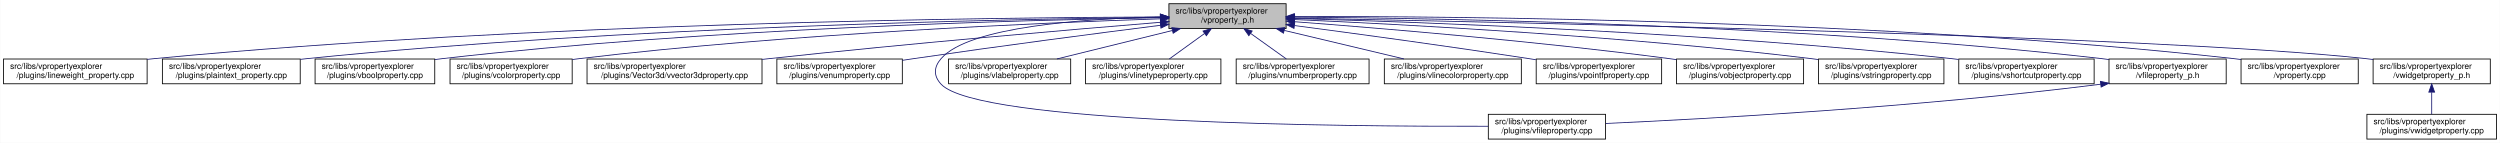
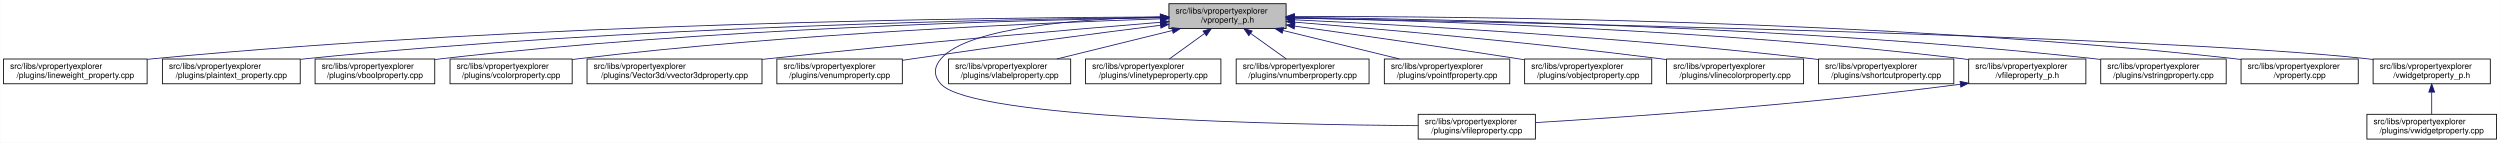
<svg xmlns="http://www.w3.org/2000/svg" xmlns:xlink="http://www.w3.org/1999/xlink" width="3029pt" height="173pt" viewBox="0.00 0.00 3028.50 173.00">
  <g id="graph0" class="graph" transform="scale(1 1) rotate(0) translate(4 169)">
    <polygon fill="white" stroke="transparent" points="-4,4 -4,-169 3024.5,-169 3024.5,4 -4,4" />
    <g id="node1" class="node">
      <g id="a_node1">
        <a xlink:title=" ">
          <polygon fill="#bfbfbf" stroke="black" points="1412,-134.5 1412,-164.5 1554,-164.5 1554,-134.5 1412,-134.5" />
          <text text-anchor="start" x="1420" y="-152.5" font-family="Helvetica,sans-Serif" font-size="10.00">src/libs/vpropertyexplorer</text>
          <text text-anchor="middle" x="1483" y="-141.5" font-family="Helvetica,sans-Serif" font-size="10.00">/vproperty_p.h</text>
        </a>
      </g>
    </g>
    <g id="node2" class="node">
      <g id="a_node2">
        <a xlink:href="../../d9/d33/lineweight__property_8cpp.html" target="_top" xlink:title=" ">
          <polygon fill="white" stroke="black" points="0,-67.5 0,-97.5 174,-97.5 174,-67.5 0,-67.5" />
          <text text-anchor="start" x="8" y="-85.5" font-family="Helvetica,sans-Serif" font-size="10.00">src/libs/vpropertyexplorer</text>
          <text text-anchor="middle" x="87" y="-74.5" font-family="Helvetica,sans-Serif" font-size="10.00">/plugins/lineweight_property.cpp</text>
        </a>
      </g>
    </g>
    <g id="edge1" class="edge">
      <path fill="none" stroke="midnightblue" d="M1401.57,-148.47C1196.5,-147.72 642.39,-141.48 183,-98 180.06,-97.72 177.08,-97.41 174.07,-97.08" />
      <polygon fill="midnightblue" stroke="midnightblue" points="1401.64,-151.97 1411.65,-148.51 1401.66,-144.97 1401.64,-151.97" />
    </g>
    <g id="node3" class="node">
      <g id="a_node3">
        <a xlink:href="../../da/d2f/plaintext__property_8cpp.html" target="_top" xlink:title=" ">
          <polygon fill="white" stroke="black" points="192.5,-67.5 192.5,-97.5 359.5,-97.5 359.5,-67.5 192.5,-67.5" />
          <text text-anchor="start" x="200.5" y="-85.5" font-family="Helvetica,sans-Serif" font-size="10.00">src/libs/vpropertyexplorer</text>
          <text text-anchor="middle" x="276" y="-74.5" font-family="Helvetica,sans-Serif" font-size="10.00">/plugins/plaintext_property.cpp</text>
        </a>
      </g>
    </g>
    <g id="edge2" class="edge">
      <path fill="none" stroke="midnightblue" d="M1401.55,-147.9C1217.09,-145.88 753.52,-136.99 368,-98 365.27,-97.72 362.49,-97.42 359.69,-97.09" />
      <polygon fill="midnightblue" stroke="midnightblue" points="1401.67,-151.41 1411.71,-148.01 1401.74,-144.41 1401.67,-151.41" />
    </g>
    <g id="node4" class="node">
      <g id="a_node4">
        <a xlink:href="../../d8/d83/vboolproperty_8cpp.html" target="_top" xlink:title=" ">
          <polygon fill="white" stroke="black" points="377.5,-67.5 377.5,-97.5 522.5,-97.5 522.5,-67.5 377.5,-67.5" />
          <text text-anchor="start" x="385.5" y="-85.5" font-family="Helvetica,sans-Serif" font-size="10.00">src/libs/vpropertyexplorer</text>
          <text text-anchor="middle" x="450" y="-74.5" font-family="Helvetica,sans-Serif" font-size="10.00">/plugins/vboolproperty.cpp</text>
        </a>
      </g>
    </g>
    <g id="edge3" class="edge">
      <path fill="none" stroke="midnightblue" d="M1401.72,-147.52C1237.08,-144.8 852.58,-134.72 532,-98 528.98,-97.65 525.91,-97.27 522.81,-96.85" />
      <polygon fill="midnightblue" stroke="midnightblue" points="1401.71,-151.02 1411.77,-147.68 1401.83,-144.02 1401.71,-151.02" />
    </g>
    <g id="node5" class="node">
      <g id="a_node5">
        <a xlink:href="../../d0/d6b/vcolorproperty_8cpp.html" target="_top" xlink:title=" ">
          <polygon fill="white" stroke="black" points="541,-67.5 541,-97.5 689,-97.5 689,-67.5 541,-67.5" />
          <text text-anchor="start" x="549" y="-85.5" font-family="Helvetica,sans-Serif" font-size="10.00">src/libs/vpropertyexplorer</text>
          <text text-anchor="middle" x="615" y="-74.5" font-family="Helvetica,sans-Serif" font-size="10.00">/plugins/vcolorproperty.cpp</text>
        </a>
      </g>
    </g>
    <g id="edge4" class="edge">
      <path fill="none" stroke="midnightblue" d="M1401.44,-146.17C1258.51,-141.45 953.66,-128.46 698,-98 695.09,-97.65 692.14,-97.27 689.15,-96.87" />
      <polygon fill="midnightblue" stroke="midnightblue" points="1401.75,-149.69 1411.86,-146.51 1401.98,-142.69 1401.75,-149.69" />
    </g>
    <g id="node6" class="node">
      <g id="a_node6">
        <a xlink:href="../../d2/d8f/vvector3dproperty_8cpp.html" target="_top" xlink:title=" ">
          <polygon fill="white" stroke="black" points="707,-67.5 707,-97.5 919,-97.5 919,-67.5 707,-67.5" />
          <text text-anchor="start" x="715" y="-85.5" font-family="Helvetica,sans-Serif" font-size="10.00">src/libs/vpropertyexplorer</text>
          <text text-anchor="middle" x="813" y="-74.5" font-family="Helvetica,sans-Serif" font-size="10.00">/plugins/Vector3d/vvector3dproperty.cpp</text>
        </a>
      </g>
    </g>
    <g id="edge5" class="edge">
      <path fill="none" stroke="midnightblue" d="M1401.77,-142C1293.55,-133.13 1096.19,-116.25 928,-98 925.1,-97.69 922.16,-97.36 919.19,-97.03" />
      <polygon fill="midnightblue" stroke="midnightblue" points="1401.71,-145.5 1411.96,-142.83 1402.28,-138.53 1401.71,-145.5" />
    </g>
    <g id="node7" class="node">
      <g id="a_node7">
        <a xlink:href="../../d3/d60/venumproperty_8cpp.html" target="_top" xlink:title=" ">
          <polygon fill="white" stroke="black" points="937,-67.5 937,-97.5 1089,-97.5 1089,-67.5 937,-67.5" />
          <text text-anchor="start" x="945" y="-85.5" font-family="Helvetica,sans-Serif" font-size="10.00">src/libs/vpropertyexplorer</text>
          <text text-anchor="middle" x="1013" y="-74.5" font-family="Helvetica,sans-Serif" font-size="10.00">/plugins/venumproperty.cpp</text>
        </a>
      </g>
    </g>
    <g id="edge6" class="edge">
      <path fill="none" stroke="midnightblue" d="M1401.72,-138.36C1324.71,-128.59 1205.87,-113.12 1103,-98 1098.46,-97.33 1093.79,-96.63 1089.09,-95.91" />
      <polygon fill="midnightblue" stroke="midnightblue" points="1401.47,-141.85 1411.83,-139.64 1402.35,-134.91 1401.47,-141.85" />
    </g>
    <g id="node8" class="node">
      <g id="a_node8">
        <a xlink:href="../../d7/dd2/vfileproperty_8cpp.html" target="_top" xlink:title=" ">
-           <polygon fill="white" stroke="black" points="1799,-0.5 1799,-30.5 1941,-30.5 1941,-0.5 1799,-0.5" />
-           <text text-anchor="start" x="1807" y="-18.5" font-family="Helvetica,sans-Serif" font-size="10.00">src/libs/vpropertyexplorer</text>
-           <text text-anchor="middle" x="1870" y="-7.5" font-family="Helvetica,sans-Serif" font-size="10.00">/plugins/vfileproperty.cpp</text>
+           <polygon fill="white" stroke="black" points="1714,-0.5 1714,-30.5 1856,-30.5 1856,-0.5 1714,-0.5" />
+           <text text-anchor="start" x="1722" y="-18.5" font-family="Helvetica,sans-Serif" font-size="10.00">src/libs/vpropertyexplorer</text>
+           <text text-anchor="middle" x="1785" y="-7.5" font-family="Helvetica,sans-Serif" font-size="10.00">/plugins/vfileproperty.cpp</text>
        </a>
      </g>
    </g>
    <g id="edge7" class="edge">
-       <path fill="none" stroke="midnightblue" d="M1401.54,-148.44C1309.96,-146.44 1169.64,-136.89 1136,-98 1126.99,-87.58 1126.6,-77.07 1136,-67 1180.62,-19.21 1623.4,-15.56 1798.89,-16.02" />
+       <path fill="none" stroke="midnightblue" d="M1401.54,-148.44C1309.96,-146.44 1169.64,-136.89 1136,-98 1126.99,-87.58 1126.64,-77.11 1136,-67 1174.62,-25.26 1553.6,-17.94 1713.94,-16.71" />
      <polygon fill="midnightblue" stroke="midnightblue" points="1401.56,-151.95 1411.62,-148.64 1401.69,-144.95 1401.56,-151.95" />
    </g>
    <g id="node9" class="node">
      <g id="a_node9">
        <a xlink:href="../../d6/ddf/vlabelproperty_8cpp.html" target="_top" xlink:title=" ">
          <polygon fill="white" stroke="black" points="1145,-67.5 1145,-97.5 1293,-97.5 1293,-67.5 1145,-67.5" />
          <text text-anchor="start" x="1153" y="-85.5" font-family="Helvetica,sans-Serif" font-size="10.00">src/libs/vpropertyexplorer</text>
          <text text-anchor="middle" x="1219" y="-74.5" font-family="Helvetica,sans-Serif" font-size="10.00">/plugins/vlabelproperty.cpp</text>
        </a>
      </g>
    </g>
    <g id="edge8" class="edge">
      <path fill="none" stroke="midnightblue" d="M1416.19,-132.05C1373.03,-121.43 1317.46,-107.74 1276.31,-97.61" />
      <polygon fill="midnightblue" stroke="midnightblue" points="1415.49,-135.48 1426.04,-134.48 1417.17,-128.69 1415.49,-135.48" />
    </g>
    <g id="node10" class="node">
      <g id="a_node10">
        <a xlink:href="../../dc/d32/vlinetypeproperty_8cpp.html" target="_top" xlink:title=" ">
          <polygon fill="white" stroke="black" points="1311,-67.5 1311,-97.5 1475,-97.5 1475,-67.5 1311,-67.5" />
          <text text-anchor="start" x="1319" y="-85.5" font-family="Helvetica,sans-Serif" font-size="10.00">src/libs/vpropertyexplorer</text>
          <text text-anchor="middle" x="1393" y="-74.5" font-family="Helvetica,sans-Serif" font-size="10.00">/plugins/vlinetypeproperty.cpp</text>
        </a>
      </g>
    </g>
    <g id="edge9" class="edge">
      <path fill="none" stroke="midnightblue" d="M1455.24,-128.45C1441.39,-118.45 1424.98,-106.6 1412.49,-97.58" />
      <polygon fill="midnightblue" stroke="midnightblue" points="1453.32,-131.38 1463.47,-134.4 1457.41,-125.7 1453.32,-131.38" />
    </g>
    <g id="node11" class="node">
      <g id="a_node11">
        <a xlink:href="../../d7/dda/vnumberproperty_8cpp.html" target="_top" xlink:title=" ">
          <polygon fill="white" stroke="black" points="1493.5,-67.5 1493.5,-97.5 1654.5,-97.5 1654.5,-67.5 1493.5,-67.5" />
          <text text-anchor="start" x="1501.5" y="-85.5" font-family="Helvetica,sans-Serif" font-size="10.00">src/libs/vpropertyexplorer</text>
          <text text-anchor="middle" x="1574" y="-74.5" font-family="Helvetica,sans-Serif" font-size="10.00">/plugins/vnumberproperty.cpp</text>
        </a>
      </g>
    </g>
    <g id="edge10" class="edge">
      <path fill="none" stroke="midnightblue" d="M1511.07,-128.45C1525.07,-118.45 1541.66,-106.6 1554.29,-97.58" />
      <polygon fill="midnightblue" stroke="midnightblue" points="1508.85,-125.74 1502.75,-134.4 1512.92,-131.43 1508.85,-125.74" />
    </g>
    <g id="node12" class="node">
      <g id="a_node12">
-         <a xlink:href="../../dd/d22/vlinecolorproperty_8cpp.html" target="_top" xlink:title=" ">
-           <polygon fill="white" stroke="black" points="1673,-67.5 1673,-97.5 1839,-97.5 1839,-67.5 1673,-67.5" />
+         <a xlink:href="../../d2/dec/vpointfproperty_8cpp.html" target="_top" xlink:title=" ">
+           <polygon fill="white" stroke="black" points="1673,-67.5 1673,-97.5 1825,-97.5 1825,-67.5 1673,-67.5" />
          <text text-anchor="start" x="1681" y="-85.5" font-family="Helvetica,sans-Serif" font-size="10.00">src/libs/vpropertyexplorer</text>
-           <text text-anchor="middle" x="1756" y="-74.5" font-family="Helvetica,sans-Serif" font-size="10.00">/plugins/vlinecolorproperty.cpp</text>
+           <text text-anchor="middle" x="1749" y="-74.5" font-family="Helvetica,sans-Serif" font-size="10.00">/plugins/vpointfproperty.cpp</text>
        </a>
      </g>
    </g>
    <g id="edge11" class="edge">
-       <path fill="none" stroke="midnightblue" d="M1551.8,-132.12C1596.47,-121.48 1654.1,-107.76 1696.73,-97.61" />
-       <polygon fill="midnightblue" stroke="midnightblue" points="1550.82,-128.75 1541.9,-134.48 1552.44,-135.56 1550.82,-128.75" />
+       <path fill="none" stroke="midnightblue" d="M1550.31,-132.05C1593.8,-121.43 1649.8,-107.74 1691.25,-97.61" />
+       <polygon fill="midnightblue" stroke="midnightblue" points="1549.27,-128.7 1540.39,-134.48 1550.94,-135.5 1549.27,-128.7" />
    </g>
    <g id="node13" class="node">
      <g id="a_node13">
-         <a xlink:href="../../d2/dec/vpointfproperty_8cpp.html" target="_top" xlink:title=" ">
-           <polygon fill="white" stroke="black" points="1857,-67.5 1857,-97.5 2009,-97.5 2009,-67.5 1857,-67.5" />
-           <text text-anchor="start" x="1865" y="-85.5" font-family="Helvetica,sans-Serif" font-size="10.00">src/libs/vpropertyexplorer</text>
-           <text text-anchor="middle" x="1933" y="-74.5" font-family="Helvetica,sans-Serif" font-size="10.00">/plugins/vpointfproperty.cpp</text>
+         <a xlink:href="../../d5/d66/vobjectproperty_8cpp.html" target="_top" xlink:title=" ">
+           <polygon fill="white" stroke="black" points="1843,-67.5 1843,-97.5 1997,-97.5 1997,-67.5 1843,-67.5" />
+           <text text-anchor="start" x="1851" y="-85.5" font-family="Helvetica,sans-Serif" font-size="10.00">src/libs/vpropertyexplorer</text>
+           <text text-anchor="middle" x="1920" y="-74.5" font-family="Helvetica,sans-Serif" font-size="10.00">/plugins/vobjectproperty.cpp</text>
        </a>
      </g>
    </g>
    <g id="edge12" class="edge">
-       <path fill="none" stroke="midnightblue" d="M1564.28,-138C1638.32,-128.26 1750.63,-113.04 1848,-98 1850.81,-97.57 1853.67,-97.12 1856.56,-96.66" />
-       <polygon fill="midnightblue" stroke="midnightblue" points="1563.55,-134.57 1554.09,-139.34 1564.46,-141.51 1563.55,-134.57" />
+       <path fill="none" stroke="midnightblue" d="M1564.58,-137.33C1635.77,-127.45 1741.82,-112.4 1834,-98 1836.84,-97.56 1839.74,-97.1 1842.66,-96.63" />
+       <polygon fill="midnightblue" stroke="midnightblue" points="1563.76,-133.91 1554.33,-138.75 1564.72,-140.84 1563.76,-133.91" />
    </g>
    <g id="node14" class="node">
      <g id="a_node14">
-         <a xlink:href="../../d5/d66/vobjectproperty_8cpp.html" target="_top" xlink:title=" ">
-           <polygon fill="white" stroke="black" points="2027,-67.5 2027,-97.5 2181,-97.5 2181,-67.5 2027,-67.5" />
-           <text text-anchor="start" x="2035" y="-85.5" font-family="Helvetica,sans-Serif" font-size="10.00">src/libs/vpropertyexplorer</text>
-           <text text-anchor="middle" x="2104" y="-74.5" font-family="Helvetica,sans-Serif" font-size="10.00">/plugins/vobjectproperty.cpp</text>
+         <a xlink:href="../../dd/d22/vlinecolorproperty_8cpp.html" target="_top" xlink:title=" ">
+           <polygon fill="white" stroke="black" points="2015,-67.5 2015,-97.5 2181,-97.5 2181,-67.5 2015,-67.5" />
+           <text text-anchor="start" x="2023" y="-85.5" font-family="Helvetica,sans-Serif" font-size="10.00">src/libs/vpropertyexplorer</text>
+           <text text-anchor="middle" x="2098" y="-74.5" font-family="Helvetica,sans-Serif" font-size="10.00">/plugins/vlinecolorproperty.cpp</text>
        </a>
      </g>
    </g>
    <g id="edge13" class="edge">
-       <path fill="none" stroke="midnightblue" d="M1564.36,-142.68C1669.41,-134.73 1857.76,-119.04 2018,-98 2020.85,-97.63 2023.76,-97.23 2026.68,-96.81" />
-       <polygon fill="midnightblue" stroke="midnightblue" points="1563.86,-139.2 1554.15,-143.44 1564.38,-146.18 1563.86,-139.2" />
+       <path fill="none" stroke="midnightblue" d="M1564.23,-142.18C1667.2,-133.81 1850.11,-117.79 2006,-98 2008.89,-97.63 2011.82,-97.25 2014.79,-96.84" />
+       <polygon fill="midnightblue" stroke="midnightblue" points="1563.89,-138.69 1554.21,-142.99 1564.46,-145.67 1563.89,-138.69" />
    </g>
    <g id="node15" class="node">
      <g id="a_node15">
-         <a xlink:href="../../dc/d18/vstringproperty_8cpp.html" target="_top" xlink:title=" ">
-           <polygon fill="white" stroke="black" points="2199,-67.5 2199,-97.5 2351,-97.5 2351,-67.5 2199,-67.5" />
+         <a xlink:href="../../de/d34/vshortcutproperty_8cpp.html" target="_top" xlink:title=" ">
+           <polygon fill="white" stroke="black" points="2199,-67.5 2199,-97.5 2363,-97.5 2363,-67.5 2199,-67.5" />
          <text text-anchor="start" x="2207" y="-85.5" font-family="Helvetica,sans-Serif" font-size="10.00">src/libs/vpropertyexplorer</text>
-           <text text-anchor="middle" x="2275" y="-74.5" font-family="Helvetica,sans-Serif" font-size="10.00">/plugins/vstringproperty.cpp</text>
+           <text text-anchor="middle" x="2281" y="-74.5" font-family="Helvetica,sans-Serif" font-size="10.00">/plugins/vshortcutproperty.cpp</text>
        </a>
      </g>
    </g>
    <g id="edge14" class="edge">
-       <path fill="none" stroke="midnightblue" d="M1564.23,-145.28C1695.97,-139.48 1964.22,-125.26 2190,-98 2192.82,-97.66 2195.7,-97.29 2198.6,-96.9" />
-       <polygon fill="midnightblue" stroke="midnightblue" points="1564.06,-141.78 1554.22,-145.72 1564.36,-148.78 1564.06,-141.78" />
+       <path fill="none" stroke="midnightblue" d="M1564.2,-144.99C1695.89,-138.79 1964.07,-124.02 2190,-98 2192.86,-97.67 2195.77,-97.32 2198.7,-96.94" />
+       <polygon fill="midnightblue" stroke="midnightblue" points="1564.01,-141.5 1554.19,-145.46 1564.34,-148.49 1564.01,-141.5" />
    </g>
    <g id="node16" class="node">
      <g id="a_node16">
-         <a xlink:href="../../de/d34/vshortcutproperty_8cpp.html" target="_top" xlink:title=" ">
-           <polygon fill="white" stroke="black" points="2369,-67.5 2369,-97.5 2533,-97.5 2533,-67.5 2369,-67.5" />
-           <text text-anchor="start" x="2377" y="-85.5" font-family="Helvetica,sans-Serif" font-size="10.00">src/libs/vpropertyexplorer</text>
-           <text text-anchor="middle" x="2451" y="-74.5" font-family="Helvetica,sans-Serif" font-size="10.00">/plugins/vshortcutproperty.cpp</text>
+         <a xlink:href="../../dc/de7/vfileproperty__p_8h.html" target="_top" xlink:title=" ">
+           <polygon fill="white" stroke="black" points="2381,-67.5 2381,-97.5 2523,-97.5 2523,-67.5 2381,-67.5" />
+           <text text-anchor="start" x="2389" y="-85.5" font-family="Helvetica,sans-Serif" font-size="10.00">src/libs/vpropertyexplorer</text>
+           <text text-anchor="middle" x="2452" y="-74.5" font-family="Helvetica,sans-Serif" font-size="10.00">/vfileproperty_p.h</text>
        </a>
      </g>
    </g>
    <g id="edge15" class="edge">
-       <path fill="none" stroke="midnightblue" d="M1564.64,-146.54C1719.93,-142.2 2068.38,-129.55 2360,-98 2362.86,-97.69 2365.77,-97.35 2368.71,-96.99" />
-       <polygon fill="midnightblue" stroke="midnightblue" points="1564.15,-143.05 1554.25,-146.82 1564.34,-150.05 1564.15,-143.05" />
+       <path fill="none" stroke="midnightblue" d="M1564.16,-147.21C1720.84,-144 2075.7,-133.13 2372,-98 2374.94,-97.65 2377.94,-97.26 2380.97,-96.84" />
+       <polygon fill="midnightblue" stroke="midnightblue" points="1564.06,-143.71 1554.13,-147.41 1564.2,-150.71 1564.06,-143.71" />
    </g>
    <g id="node17" class="node">
      <g id="a_node17">
-         <a xlink:href="../../dc/de7/vfileproperty__p_8h.html" target="_top" xlink:title=" ">
-           <polygon fill="white" stroke="black" points="2551,-67.5 2551,-97.5 2693,-97.5 2693,-67.5 2551,-67.5" />
-           <text text-anchor="start" x="2559" y="-85.5" font-family="Helvetica,sans-Serif" font-size="10.00">src/libs/vpropertyexplorer</text>
-           <text text-anchor="middle" x="2622" y="-74.5" font-family="Helvetica,sans-Serif" font-size="10.00">/vfileproperty_p.h</text>
-         </a>
-       </g>
-     </g>
-     <g id="edge16" class="edge">
-       <path fill="none" stroke="midnightblue" d="M1564.28,-148.26C1742.13,-146.95 2178.95,-139.38 2542,-98 2544.95,-97.66 2547.95,-97.29 2550.97,-96.87" />
-       <polygon fill="midnightblue" stroke="midnightblue" points="1564.19,-144.76 1554.22,-148.33 1564.24,-151.76 1564.19,-144.76" />
+         <a xlink:href="../../dc/d18/vstringproperty_8cpp.html" target="_top" xlink:title=" ">
+           <polygon fill="white" stroke="black" points="2541,-67.5 2541,-97.5 2693,-97.5 2693,-67.5 2541,-67.5" />
+           <text text-anchor="start" x="2549" y="-85.5" font-family="Helvetica,sans-Serif" font-size="10.00">src/libs/vpropertyexplorer</text>
+           <text text-anchor="middle" x="2617" y="-74.5" font-family="Helvetica,sans-Serif" font-size="10.00">/plugins/vstringproperty.cpp</text>
+         </a>
+       </g>
+     </g>
+     <g id="edge17" class="edge">
+       <path fill="none" stroke="midnightblue" d="M1564.4,-147.93C1741.09,-145.94 2172.79,-137.14 2532,-98 2534.83,-97.69 2537.7,-97.35 2540.61,-96.98" />
+       <polygon fill="midnightblue" stroke="midnightblue" points="1564.11,-144.43 1554.15,-148.04 1564.18,-151.43 1564.11,-144.43" />
    </g>
    <g id="node18" class="node">
      <g id="a_node18">
        <a xlink:href="../../d8/dd2/vproperty_8cpp.html" target="_top" xlink:title=" ">
          <polygon fill="white" stroke="black" points="2711,-67.5 2711,-97.5 2853,-97.5 2853,-67.5 2711,-67.5" />
          <text text-anchor="start" x="2719" y="-85.5" font-family="Helvetica,sans-Serif" font-size="10.00">src/libs/vpropertyexplorer</text>
          <text text-anchor="middle" x="2782" y="-74.5" font-family="Helvetica,sans-Serif" font-size="10.00">/vproperty.cpp</text>
        </a>
      </g>
    </g>
    <g id="edge18" class="edge">
      <path fill="none" stroke="midnightblue" d="M1564.25,-148.99C1760.45,-149.35 2275.42,-145.27 2702,-98 2704.95,-97.67 2707.95,-97.3 2710.97,-96.9" />
      <polygon fill="midnightblue" stroke="midnightblue" points="1564.03,-145.49 1554.02,-148.97 1564.02,-152.49 1564.03,-145.49" />
    </g>
    <g id="node19" class="node">
      <g id="a_node19">
        <a xlink:href="../../d4/d5a/vwidgetproperty__p_8h.html" target="_top" xlink:title=" ">
          <polygon fill="white" stroke="black" points="2871,-67.5 2871,-97.5 3013,-97.5 3013,-67.5 2871,-67.5" />
          <text text-anchor="start" x="2879" y="-85.5" font-family="Helvetica,sans-Serif" font-size="10.00">src/libs/vpropertyexplorer</text>
          <text text-anchor="middle" x="2942" y="-74.5" font-family="Helvetica,sans-Serif" font-size="10.00">/vwidgetproperty_p.h</text>
        </a>
      </g>
    </g>
    <g id="edge19" class="edge">
      <path fill="none" stroke="midnightblue" d="M1564.56,-147.04C1820.88,-142.22 2608.14,-125.51 2862,-98 2864.95,-97.68 2867.95,-97.32 2870.98,-96.92" />
      <polygon fill="midnightblue" stroke="midnightblue" points="1564.15,-143.55 1554.21,-147.24 1564.28,-150.55 1564.15,-143.55" />
    </g>
-     <g id="edge17" class="edge">
-       <path fill="none" stroke="midnightblue" d="M2540.97,-66.96C2316.53,-38.73 2062.57,-24.9 1941.36,-19.41" />
-       <polygon fill="midnightblue" stroke="midnightblue" points="2540.6,-70.44 2550.96,-68.23 2541.48,-63.5 2540.6,-70.44" />
+     <g id="edge16" class="edge">
+       <path fill="none" stroke="midnightblue" d="M2370.97,-66.94C2179.23,-41.78 1964.94,-27.01 1856.16,-20.47" />
+       <polygon fill="midnightblue" stroke="midnightblue" points="2370.58,-70.42 2380.95,-68.27 2371.5,-63.48 2370.58,-70.42" />
    </g>
    <g id="node20" class="node">
      <g id="a_node20">
        <a xlink:href="../../dc/ddd/vwidgetproperty_8cpp.html" target="_top" xlink:title=" ">
          <polygon fill="white" stroke="black" points="2863.5,-0.5 2863.5,-30.5 3020.5,-30.5 3020.5,-0.5 2863.5,-0.5" />
          <text text-anchor="start" x="2871.5" y="-18.5" font-family="Helvetica,sans-Serif" font-size="10.00">src/libs/vpropertyexplorer</text>
          <text text-anchor="middle" x="2942" y="-7.5" font-family="Helvetica,sans-Serif" font-size="10.00">/plugins/vwidgetproperty.cpp</text>
        </a>
      </g>
    </g>
    <g id="edge20" class="edge">
      <path fill="none" stroke="midnightblue" d="M2942,-57.11C2942,-48.15 2942,-38.32 2942,-30.58" />
      <polygon fill="midnightblue" stroke="midnightblue" points="2938.5,-57.4 2942,-67.4 2945.5,-57.4 2938.5,-57.4" />
    </g>
  </g>
</svg>
